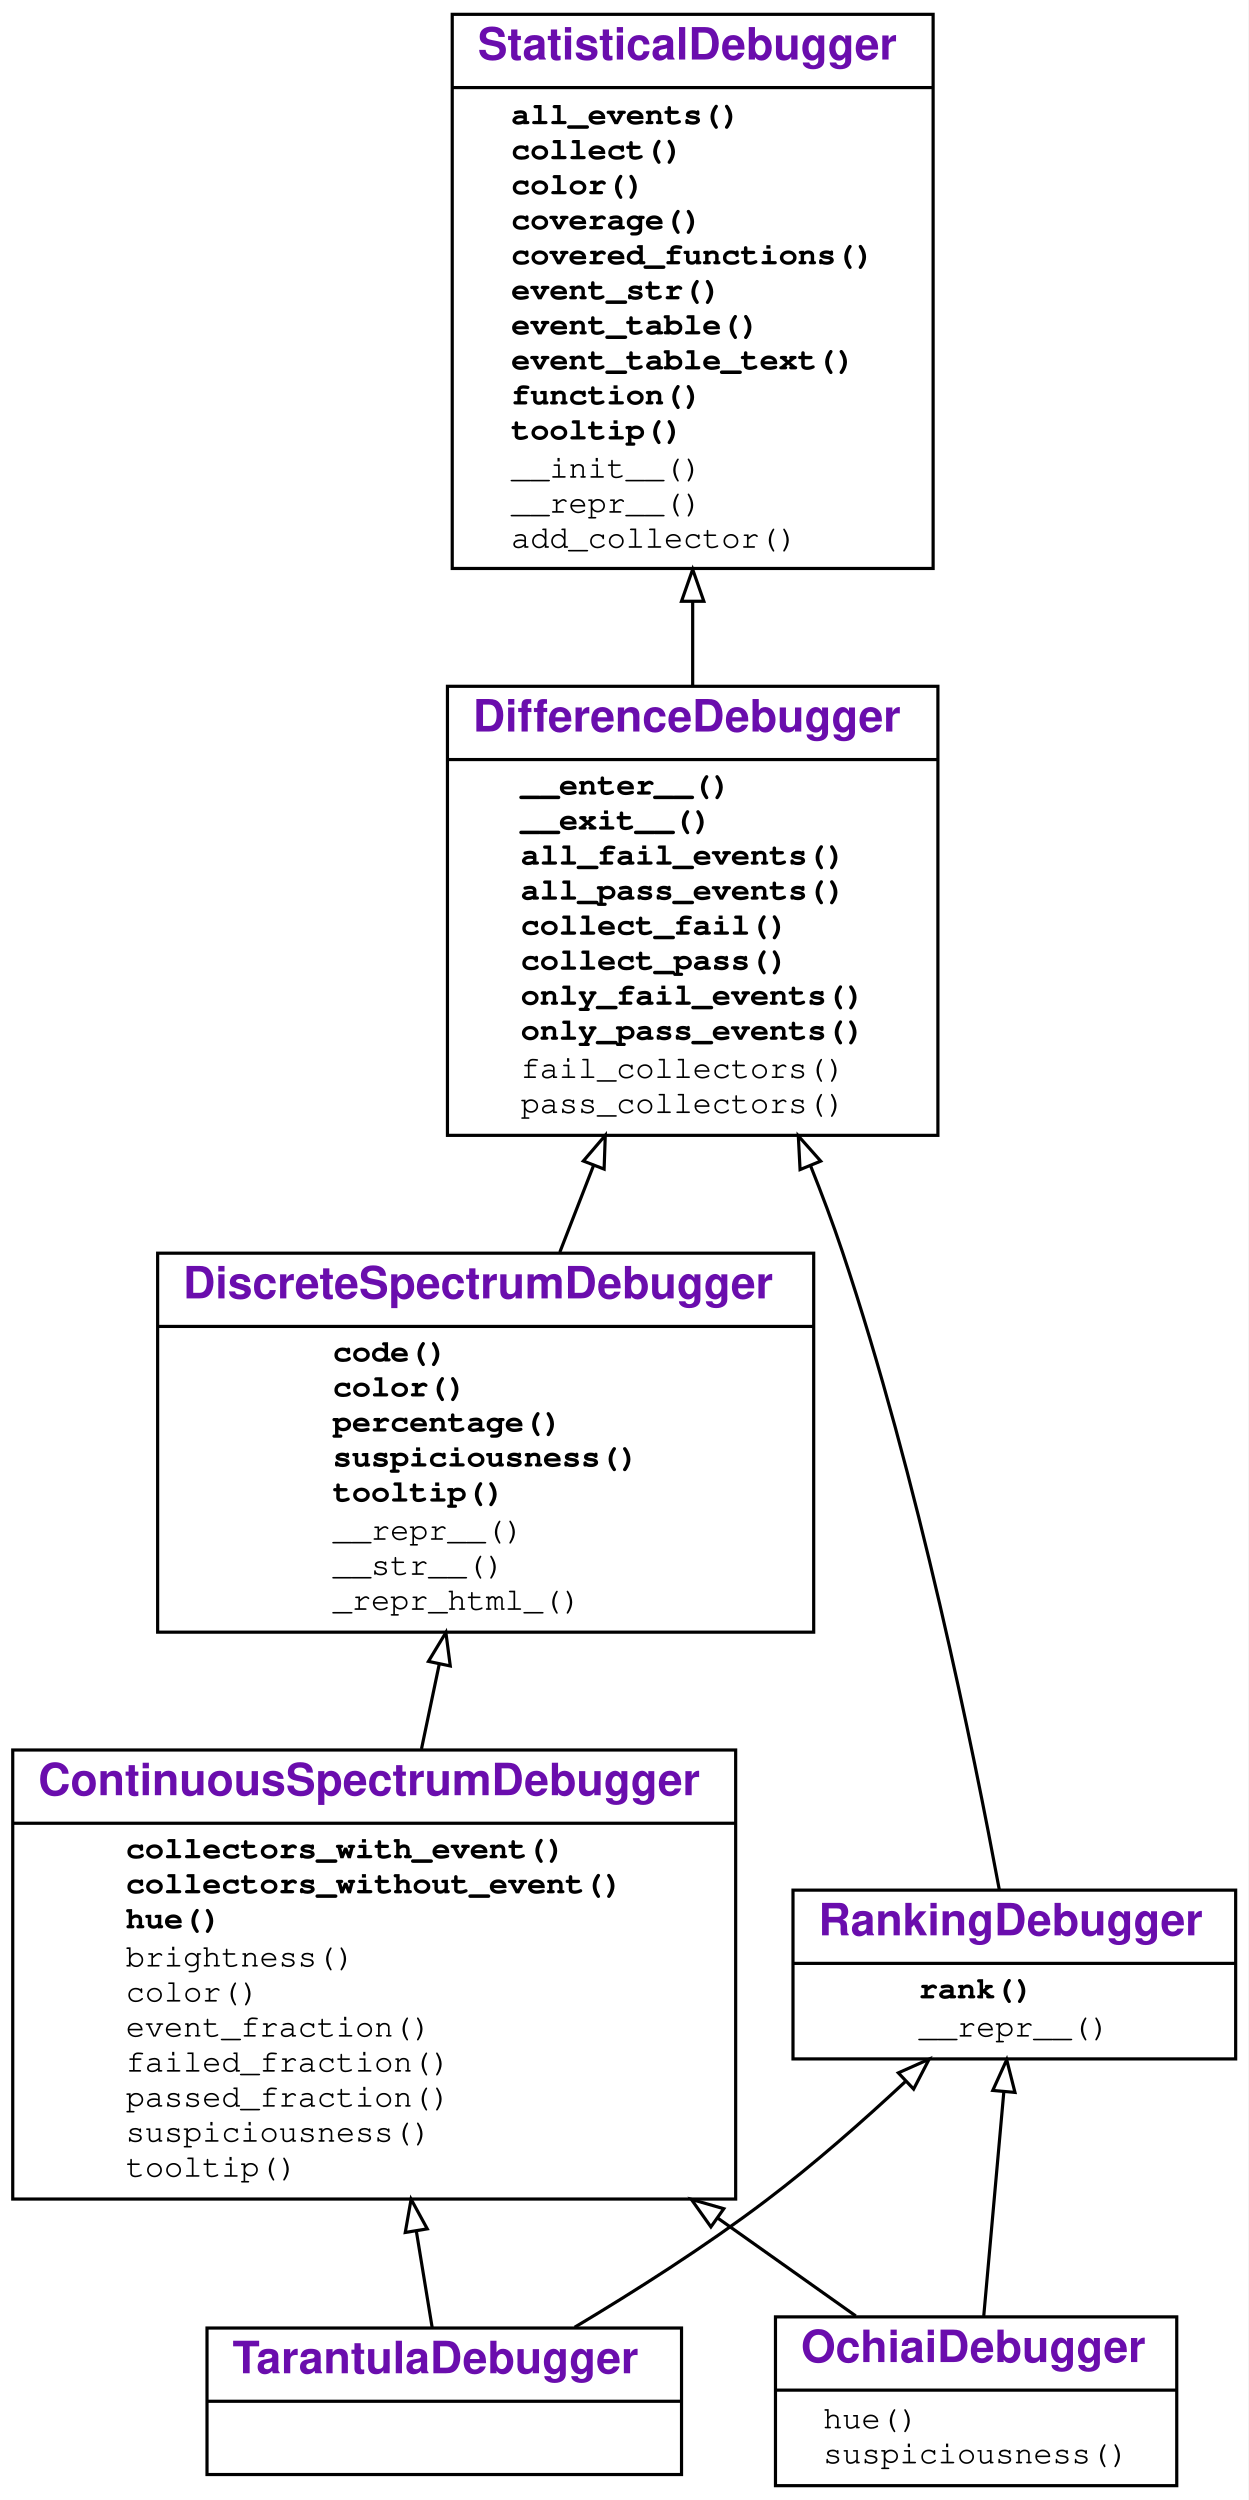
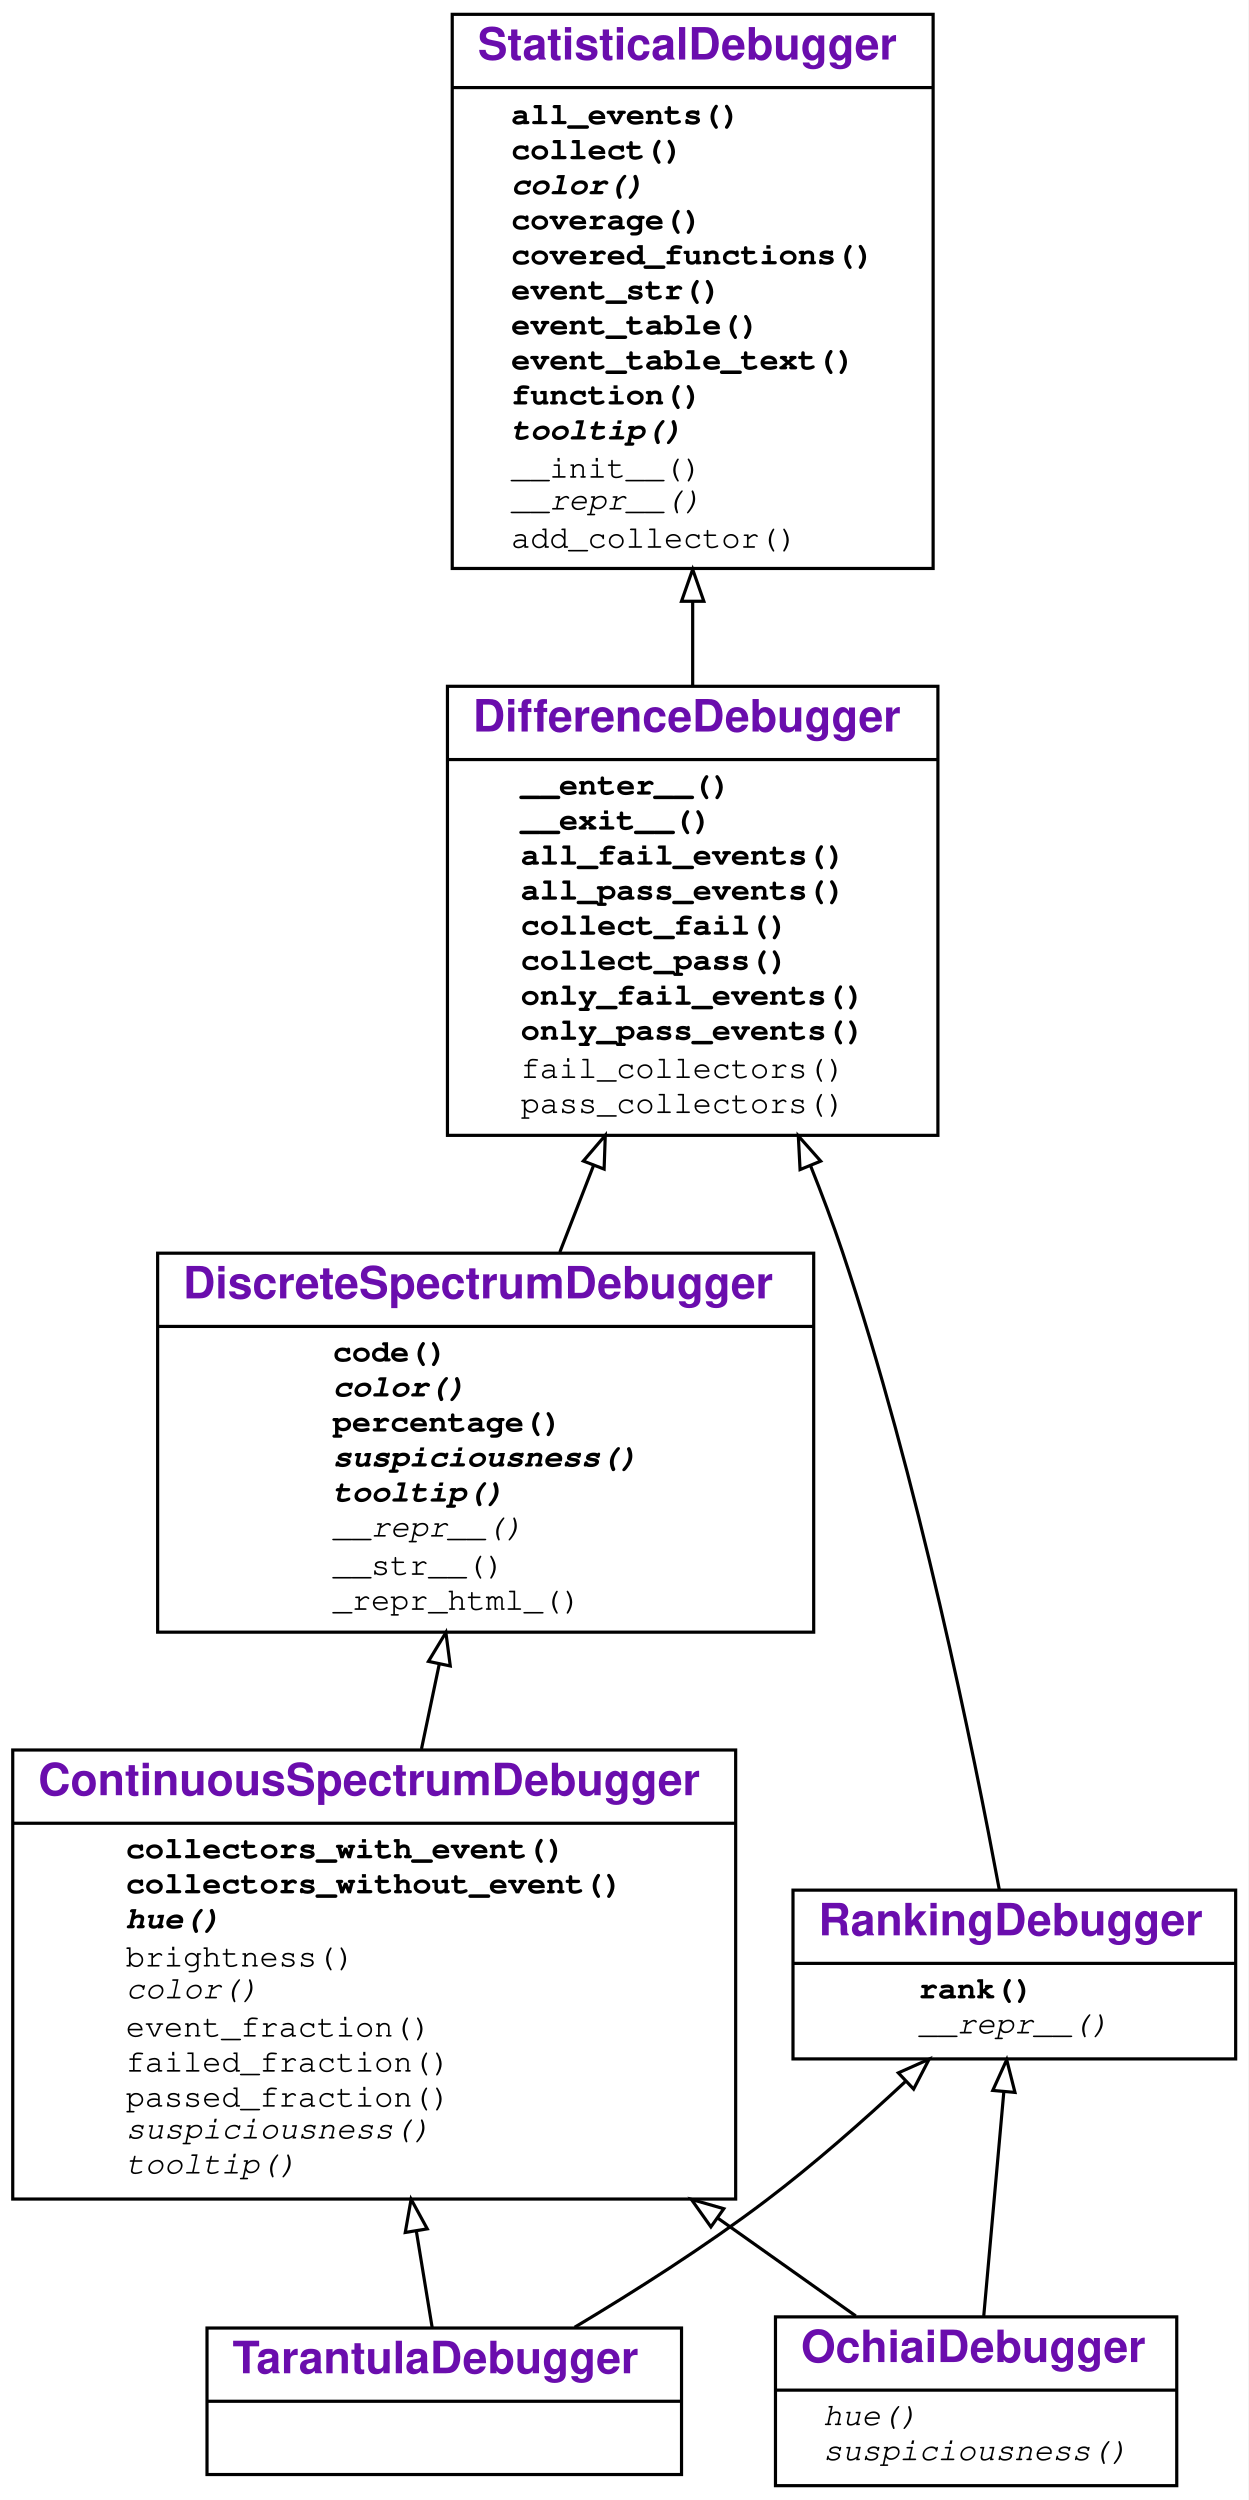
<svg xmlns="http://www.w3.org/2000/svg" xmlns:xlink="http://www.w3.org/1999/xlink" width="392pt" height="785pt" viewBox="0.00 0.00 392.00 785.00">
  <g id="graph0" class="graph" transform="scale(1 1) rotate(0) translate(4 781)">
    <g id="a_graph0">
      <a xlink:title="TarantulaDebugger class hierarchy">
        <polygon fill="#ffffff" stroke="transparent" points="-4,4 -4,-781 388,-781 388,4 -4,4" />
      </a>
    </g>
    <g id="node1" class="node">
      <g id="a_node1">
        <a xlink:href="#" xlink:title="class TarantulaDebugger">
          <polygon fill="none" stroke="#000000" points="61,-4 61,-50 210,-50 210,-4 61,-4" />
          <text text-anchor="start" x="69" y="-35.8" font-family="Raleway, Helvetica, Arial, sans-serif" font-weight="bold" font-size="14.00" fill="#6a0dad">TarantulaDebugger</text>
          <polyline fill="none" stroke="#000000" points="61,-27 210,-27 " />
          <text text-anchor="start" x="133.5" y="-11.8" font-family="Raleway, Helvetica, Arial, sans-serif" font-size="14.00" fill="#000000"> </text>
        </a>
      </g>
    </g>
    <g id="node2" class="node">
      <g id="a_node2">
        <a xlink:href="#" xlink:title="class ContinuousSpectrumDebugger">
          <polygon fill="none" stroke="#000000" points="0,-90.5 0,-231.5 227,-231.5 227,-90.5 0,-90.5" />
          <text text-anchor="start" x="8" y="-217.3" font-family="Raleway, Helvetica, Arial, sans-serif" font-weight="bold" font-size="14.00" fill="#6a0dad">ContinuousSpectrumDebugger</text>
          <polyline fill="none" stroke="#000000" points="0,-208.5 227,-208.5 " />
          <g id="a_node2_0">
            <a xlink:href="#" xlink:title="ContinuousSpectrumDebugger">
              <g id="a_node2_1">
                <a xlink:href="#" xlink:title="collectors_with_event(self, event, category):&#10;    Return all collectors in a category&#10;    that observed the given event.">
                  <text text-anchor="start" x="35.5" y="-197.5" font-family="'Fira Mono', 'Source Code Pro', 'Courier', monospace" font-weight="bold" font-size="10.00" fill="#000000">collectors_with_event()</text>
                </a>
              </g>
              <g id="a_node2_2">
                <a xlink:href="#" xlink:title="collectors_without_event(self, event, category):&#10;    Return all collectors in a category&#10;    that did not observe the given event.">
                  <text text-anchor="start" x="35.5" y="-186.5" font-family="'Fira Mono', 'Source Code Pro', 'Courier', monospace" font-weight="bold" font-size="10.00" fill="#000000">collectors_without_event()</text>
                </a>
              </g>
              <g id="a_node2_3">
                <a xlink:href="#" xlink:title="hue(self, line_number):&#10;    Return a color hue from 0.0 (red) to 1.0 (green).">
-                   <text text-anchor="start" x="35.5" y="-175.5" font-family="'Fira Mono', 'Source Code Pro', 'Courier', monospace" font-weight="bold" font-size="10.00" fill="#000000">hue()</text>
+                   <text text-anchor="start" x="35.5" y="-175.5" font-family="'Fira Mono', 'Source Code Pro', 'Courier', monospace" font-weight="bold" font-style="italic" font-size="10.00" fill="#000000">hue()</text>
                </a>
              </g>
              <g id="a_node2_4">
                <a xlink:href="#" xlink:title="brightness(self, line)">
                  <text text-anchor="start" x="35.5" y="-163.5" font-family="'Fira Mono', 'Source Code Pro', 'Courier', monospace" font-size="10.00" fill="#000000">brightness()</text>
                </a>
              </g>
              <g id="a_node2_5">
                <a xlink:href="#" xlink:title="color(self, event)">
-                   <text text-anchor="start" x="35.5" y="-152.5" font-family="'Fira Mono', 'Source Code Pro', 'Courier', monospace" font-size="10.00" fill="#000000">color()</text>
+                   <text text-anchor="start" x="35.5" y="-153.5" font-family="'Fira Mono', 'Source Code Pro', 'Courier', monospace" font-style="italic" font-size="10.00" fill="#000000">color()</text>
                </a>
              </g>
              <g id="a_node2_6">
                <a xlink:href="#" xlink:title="event_fraction(self, event, category)">
                  <text text-anchor="start" x="35.5" y="-141.5" font-family="'Fira Mono', 'Source Code Pro', 'Courier', monospace" font-size="10.00" fill="#000000">event_fraction()</text>
                </a>
              </g>
              <g id="a_node2_7">
                <a xlink:href="#" xlink:title="failed_fraction(self, line_number)">
                  <text text-anchor="start" x="35.5" y="-130.5" font-family="'Fira Mono', 'Source Code Pro', 'Courier', monospace" font-size="10.00" fill="#000000">failed_fraction()</text>
                </a>
              </g>
              <g id="a_node2_8">
                <a xlink:href="#" xlink:title="passed_fraction(self, line_number)">
                  <text text-anchor="start" x="35.5" y="-119.5" font-family="'Fira Mono', 'Source Code Pro', 'Courier', monospace" font-size="10.00" fill="#000000">passed_fraction()</text>
                </a>
              </g>
              <g id="a_node2_9">
                <a xlink:href="#" xlink:title="suspiciousness(self, event)">
-                   <text text-anchor="start" x="35.5" y="-108.5" font-family="'Fira Mono', 'Source Code Pro', 'Courier', monospace" font-size="10.00" fill="#000000">suspiciousness()</text>
+                   <text text-anchor="start" x="35.5" y="-109.5" font-family="'Fira Mono', 'Source Code Pro', 'Courier', monospace" font-style="italic" font-size="10.00" fill="#000000">suspiciousness()</text>
                </a>
              </g>
              <g id="a_node2_10">
                <a xlink:href="#" xlink:title="tooltip(self, event)">
-                   <text text-anchor="start" x="35.5" y="-97.5" font-family="'Fira Mono', 'Source Code Pro', 'Courier', monospace" font-size="10.00" fill="#000000">tooltip()</text>
+                   <text text-anchor="start" x="35.5" y="-98.5" font-family="'Fira Mono', 'Source Code Pro', 'Courier', monospace" font-style="italic" font-size="10.00" fill="#000000">tooltip()</text>
                </a>
              </g>
            </a>
          </g>
        </a>
      </g>
    </g>
    <g id="edge1" class="edge">
      <path fill="none" stroke="#000000" d="M131.718,-50.035C130.274,-58.833 128.532,-69.44 126.706,-80.563" />
      <polygon fill="none" stroke="#000000" points="123.251,-80.003 125.085,-90.438 130.159,-81.137 123.251,-80.003" />
    </g>
    <g id="node6" class="node">
      <g id="a_node6">
        <a xlink:href="#" xlink:title="class RankingDebugger">
          <polygon fill="none" stroke="#000000" points="245,-134.5 245,-187.5 384,-187.5 384,-134.5 245,-134.5" />
          <text text-anchor="start" x="253" y="-173.3" font-family="Raleway, Helvetica, Arial, sans-serif" font-weight="bold" font-size="14.00" fill="#6a0dad">RankingDebugger</text>
          <polyline fill="none" stroke="#000000" points="245,-164.5 384,-164.5 " />
          <g id="a_node6_11">
            <a xlink:href="#" xlink:title="RankingDebugger">
              <g id="a_node6_12">
                <a xlink:href="#" xlink:title="rank(self):&#10;    Return a list of events, sorted by suspiciousness, highest first.">
                  <text text-anchor="start" x="284.5" y="-153.5" font-family="'Fira Mono', 'Source Code Pro', 'Courier', monospace" font-weight="bold" font-size="10.00" fill="#000000">rank()</text>
                </a>
              </g>
              <g id="a_node6_13">
                <a xlink:href="#" xlink:title="__repr__(self)">
-                   <text text-anchor="start" x="284.5" y="-141.5" font-family="'Fira Mono', 'Source Code Pro', 'Courier', monospace" font-size="10.00" fill="#000000">__repr__()</text>
+                   <text text-anchor="start" x="284.5" y="-142.5" font-family="'Fira Mono', 'Source Code Pro', 'Courier', monospace" font-style="italic" font-size="10.00" fill="#000000">__repr__()</text>
                </a>
              </g>
            </a>
          </g>
        </a>
      </g>
    </g>
    <g id="edge5" class="edge">
      <path fill="none" stroke="#000000" d="M176.423,-50.226C195.247,-61.483 217.553,-75.653 236.5,-90 251.511,-101.366 267.046,-115.055 280.263,-127.368" />
      <polygon fill="none" stroke="#000000" points="278.079,-130.118 287.756,-134.43 282.88,-125.024 278.079,-130.118" />
    </g>
    <g id="node3" class="node">
      <g id="a_node3">
        <a xlink:href="#" xlink:title="class DiscreteSpectrumDebugger">
          <polygon fill="none" stroke="#000000" points="45.5,-268.5 45.5,-387.5 251.5,-387.5 251.5,-268.5 45.5,-268.5" />
          <text text-anchor="start" x="53.5" y="-373.3" font-family="Raleway, Helvetica, Arial, sans-serif" font-weight="bold" font-size="14.00" fill="#6a0dad">DiscreteSpectrumDebugger</text>
          <polyline fill="none" stroke="#000000" points="45.5,-364.5 251.5,-364.5 " />
          <g id="a_node3_14">
            <a xlink:href="#" xlink:title="DiscreteSpectrumDebugger">
              <g id="a_node3_15">
                <a xlink:href="#" xlink:title="code(self, functions=None, color=False, suspiciousness=False, line_numbers=True):&#10;    Print a listing of `functions` (default: covered functions).&#10;    If `color` is set, render as HTML, using suspiciousness colors.&#10;    If `suspiciousness` is set, include suspiciousness values.&#10;    If `line_numbers` is set, include line numbers.&#10;    ">
                  <text text-anchor="start" x="100.5" y="-353.5" font-family="'Fira Mono', 'Source Code Pro', 'Courier', monospace" font-weight="bold" font-size="10.00" fill="#000000">code()</text>
                </a>
              </g>
              <g id="a_node3_16">
                <a xlink:href="#" xlink:title="color(self, event):&#10;    Return a color for the given event.">
-                   <text text-anchor="start" x="100.5" y="-342.5" font-family="'Fira Mono', 'Source Code Pro', 'Courier', monospace" font-weight="bold" font-size="10.00" fill="#000000">color()</text>
+                   <text text-anchor="start" x="100.5" y="-342.5" font-family="'Fira Mono', 'Source Code Pro', 'Courier', monospace" font-weight="bold" font-style="italic" font-size="10.00" fill="#000000">color()</text>
                </a>
              </g>
              <g id="a_node3_17">
                <a xlink:href="#" xlink:title="percentage(self, event):&#10;    Return the suspiciousness for the given event as percentage string">
                  <text text-anchor="start" x="100.5" y="-331.5" font-family="'Fira Mono', 'Source Code Pro', 'Courier', monospace" font-weight="bold" font-size="10.00" fill="#000000">percentage()</text>
                </a>
              </g>
              <g id="a_node3_18">
                <a xlink:href="#" xlink:title="suspiciousness(self, event):&#10;    Return a suspiciousness value [0, 1.0]&#10;    for the given event, or `None` if unknown">
-                   <text text-anchor="start" x="100.5" y="-320.5" font-family="'Fira Mono', 'Source Code Pro', 'Courier', monospace" font-weight="bold" font-size="10.00" fill="#000000">suspiciousness()</text>
+                   <text text-anchor="start" x="100.5" y="-320.5" font-family="'Fira Mono', 'Source Code Pro', 'Courier', monospace" font-weight="bold" font-style="italic" font-size="10.00" fill="#000000">suspiciousness()</text>
                </a>
              </g>
              <g id="a_node3_19">
                <a xlink:href="#" xlink:title="tooltip(self, event):&#10;    Return a tooltip for the given event.">
-                   <text text-anchor="start" x="100.5" y="-309.5" font-family="'Fira Mono', 'Source Code Pro', 'Courier', monospace" font-weight="bold" font-size="10.00" fill="#000000">tooltip()</text>
+                   <text text-anchor="start" x="100.5" y="-309.5" font-family="'Fira Mono', 'Source Code Pro', 'Courier', monospace" font-weight="bold" font-style="italic" font-size="10.00" fill="#000000">tooltip()</text>
                </a>
              </g>
              <g id="a_node3_20">
                <a xlink:href="#" xlink:title="__repr__(self)">
-                   <text text-anchor="start" x="100.5" y="-297.5" font-family="'Fira Mono', 'Source Code Pro', 'Courier', monospace" font-size="10.00" fill="#000000">__repr__()</text>
+                   <text text-anchor="start" x="100.5" y="-298.5" font-family="'Fira Mono', 'Source Code Pro', 'Courier', monospace" font-style="italic" font-size="10.00" fill="#000000">__repr__()</text>
                </a>
              </g>
              <g id="a_node3_21">
                <a xlink:href="#" xlink:title="__str__(self)">
                  <text text-anchor="start" x="100.5" y="-286.5" font-family="'Fira Mono', 'Source Code Pro', 'Courier', monospace" font-size="10.00" fill="#000000">__str__()</text>
                </a>
              </g>
              <g id="a_node3_22">
                <a xlink:href="#" xlink:title="_repr_html_(self)">
                  <text text-anchor="start" x="100.5" y="-275.5" font-family="'Fira Mono', 'Source Code Pro', 'Courier', monospace" font-size="10.00" fill="#000000">_repr_html_()</text>
                </a>
              </g>
            </a>
          </g>
        </a>
      </g>
    </g>
    <g id="edge2" class="edge">
      <path fill="none" stroke="#000000" d="M128.343,-231.823C130.198,-240.672 132.093,-249.715 133.943,-258.543" />
      <polygon fill="none" stroke="#000000" points="130.531,-259.327 136.008,-268.396 137.382,-257.891 130.531,-259.327" />
    </g>
    <g id="node4" class="node">
      <g id="a_node4">
        <a xlink:href="#" xlink:title="class DifferenceDebugger">
          <polygon fill="none" stroke="#000000" points="136.5,-424.5 136.5,-565.5 290.5,-565.5 290.5,-424.5 136.5,-424.5" />
          <text text-anchor="start" x="144.5" y="-551.3" font-family="Raleway, Helvetica, Arial, sans-serif" font-weight="bold" font-size="14.00" fill="#6a0dad">DifferenceDebugger</text>
          <polyline fill="none" stroke="#000000" points="136.5,-542.5 290.5,-542.5 " />
          <g id="a_node4_23">
            <a xlink:href="#" xlink:title="DifferenceDebugger">
              <g id="a_node4_24">
                <a xlink:href="#" xlink:title="__enter__(self):&#10;    Enter a `with` block. Collect coverage and outcome;&#10;    classify as FAIL if the block raises an exception,&#10;    and PASS if it does not.&#10;    ">
                  <text text-anchor="start" x="159.5" y="-531.5" font-family="'Fira Mono', 'Source Code Pro', 'Courier', monospace" font-weight="bold" font-size="10.00" fill="#000000">__enter__()</text>
                </a>
              </g>
              <g id="a_node4_25">
                <a xlink:href="#" xlink:title="__exit__(self, exc_tp, value, traceback):&#10;    Exit the `with` block.">
                  <text text-anchor="start" x="159.5" y="-520.5" font-family="'Fira Mono', 'Source Code Pro', 'Courier', monospace" font-weight="bold" font-size="10.00" fill="#000000">__exit__()</text>
                </a>
              </g>
              <g id="a_node4_26">
                <a xlink:href="#" xlink:title="all_fail_events(self):&#10;    Return all events observed in failing runs.">
                  <text text-anchor="start" x="159.5" y="-509.5" font-family="'Fira Mono', 'Source Code Pro', 'Courier', monospace" font-weight="bold" font-size="10.00" fill="#000000">all_fail_events()</text>
                </a>
              </g>
              <g id="a_node4_27">
                <a xlink:href="#" xlink:title="all_pass_events(self):&#10;    Return all events observed in passing runs.">
                  <text text-anchor="start" x="159.5" y="-498.5" font-family="'Fira Mono', 'Source Code Pro', 'Courier', monospace" font-weight="bold" font-size="10.00" fill="#000000">all_pass_events()</text>
                </a>
              </g>
              <g id="a_node4_28">
                <a xlink:href="#" xlink:title="collect_fail(self, *args, **kwargs):&#10;    Return a collector for failing runs.">
                  <text text-anchor="start" x="159.5" y="-487.5" font-family="'Fira Mono', 'Source Code Pro', 'Courier', monospace" font-weight="bold" font-size="10.00" fill="#000000">collect_fail()</text>
                </a>
              </g>
              <g id="a_node4_29">
                <a xlink:href="#" xlink:title="collect_pass(self, *args, **kwargs):&#10;    Return a collector for passing runs.">
                  <text text-anchor="start" x="159.5" y="-476.5" font-family="'Fira Mono', 'Source Code Pro', 'Courier', monospace" font-weight="bold" font-size="10.00" fill="#000000">collect_pass()</text>
                </a>
              </g>
              <g id="a_node4_30">
                <a xlink:href="#" xlink:title="only_fail_events(self):&#10;    Return all events observed only in failing runs.">
                  <text text-anchor="start" x="159.5" y="-465.5" font-family="'Fira Mono', 'Source Code Pro', 'Courier', monospace" font-weight="bold" font-size="10.00" fill="#000000">only_fail_events()</text>
                </a>
              </g>
              <g id="a_node4_31">
                <a xlink:href="#" xlink:title="only_pass_events(self):&#10;    Return all events observed only in passing runs.">
                  <text text-anchor="start" x="159.5" y="-454.5" font-family="'Fira Mono', 'Source Code Pro', 'Courier', monospace" font-weight="bold" font-size="10.00" fill="#000000">only_pass_events()</text>
                </a>
              </g>
              <g id="a_node4_32">
                <a xlink:href="#" xlink:title="fail_collectors(self)">
                  <text text-anchor="start" x="159.5" y="-442.5" font-family="'Fira Mono', 'Source Code Pro', 'Courier', monospace" font-size="10.00" fill="#000000">fail_collectors()</text>
                </a>
              </g>
              <g id="a_node4_33">
                <a xlink:href="#" xlink:title="pass_collectors(self)">
                  <text text-anchor="start" x="159.5" y="-431.5" font-family="'Fira Mono', 'Source Code Pro', 'Courier', monospace" font-size="10.00" fill="#000000">pass_collectors()</text>
                </a>
              </g>
            </a>
          </g>
        </a>
      </g>
    </g>
    <g id="edge3" class="edge">
      <path fill="none" stroke="#000000" d="M171.783,-387.819C175.216,-396.641 178.8,-405.847 182.361,-414.997" />
      <polygon fill="none" stroke="#000000" points="179.169,-416.444 186.057,-424.494 185.692,-413.905 179.169,-416.444" />
    </g>
    <g id="node5" class="node">
      <g id="a_node5">
        <a xlink:href="#" xlink:title="class StatisticalDebugger">
          <polygon fill="none" stroke="#000000" points="138,-602.5 138,-776.5 289,-776.5 289,-602.5 138,-602.5" />
          <text text-anchor="start" x="146" y="-762.3" font-family="Raleway, Helvetica, Arial, sans-serif" font-weight="bold" font-size="14.00" fill="#6a0dad">StatisticalDebugger</text>
          <polyline fill="none" stroke="#000000" points="138,-753.5 289,-753.5 " />
          <g id="a_node5_34">
            <a xlink:href="#" xlink:title="StatisticalDebugger">
              <g id="a_node5_35">
                <a xlink:href="#" xlink:title="all_events(self, outcome=None):&#10;    Return a set of all events observed.">
                  <text text-anchor="start" x="156.5" y="-742" font-family="'Fira Mono', 'Source Code Pro', 'Courier', monospace" font-weight="bold" font-size="10.00" fill="#000000">all_events()</text>
                </a>
              </g>
              <g id="a_node5_36">
                <a xlink:href="#" xlink:title="collect(self, outcome, *args, **kwargs):&#10;    Return a collector for the given outcome.&#10;    Additional args are passed to the collector.">
                  <text text-anchor="start" x="156.5" y="-731" font-family="'Fira Mono', 'Source Code Pro', 'Courier', monospace" font-weight="bold" font-size="10.00" fill="#000000">collect()</text>
                </a>
              </g>
              <g id="a_node5_37">
                <a xlink:href="#" xlink:title="color(self, event):&#10;    Return a color for the given event, or None.&#10;    To be overloaded in subclasses.">
-                   <text text-anchor="start" x="156.5" y="-720" font-family="'Fira Mono', 'Source Code Pro', 'Courier', monospace" font-weight="bold" font-size="10.00" fill="#000000">color()</text>
+                   <text text-anchor="start" x="156.5" y="-720" font-family="'Fira Mono', 'Source Code Pro', 'Courier', monospace" font-weight="bold" font-style="italic" font-size="10.00" fill="#000000">color()</text>
                </a>
              </g>
              <g id="a_node5_38">
                <a xlink:href="#" xlink:title="coverage(self):&#10;    Return a set of all (functions, line_numbers) observed">
                  <text text-anchor="start" x="156.5" y="-709" font-family="'Fira Mono', 'Source Code Pro', 'Courier', monospace" font-weight="bold" font-size="10.00" fill="#000000">coverage()</text>
                </a>
              </g>
              <g id="a_node5_39">
                <a xlink:href="#" xlink:title="covered_functions(self):&#10;    Return a set of all functions observed">
                  <text text-anchor="start" x="156.5" y="-698" font-family="'Fira Mono', 'Source Code Pro', 'Courier', monospace" font-weight="bold" font-size="10.00" fill="#000000">covered_functions()</text>
                </a>
              </g>
              <g id="a_node5_40">
                <a xlink:href="#" xlink:title="event_str(self, event):&#10;    Format the given event. To be overloaded in subclasses.">
                  <text text-anchor="start" x="156.5" y="-687" font-family="'Fira Mono', 'Source Code Pro', 'Courier', monospace" font-weight="bold" font-size="10.00" fill="#000000">event_str()</text>
                </a>
              </g>
              <g id="a_node5_41">
                <a xlink:href="#" xlink:title="event_table(self, **_args):&#10;    Print out event table in Markdown format.">
                  <text text-anchor="start" x="156.5" y="-676" font-family="'Fira Mono', 'Source Code Pro', 'Courier', monospace" font-weight="bold" font-size="10.00" fill="#000000">event_table()</text>
                </a>
              </g>
              <g id="a_node5_42">
                <a xlink:href="#" xlink:title="event_table_text(self, args=False, color=False):&#10;    Print out a table of events observed.&#10;    If args is set, use arguments as headers.&#10;    If color is set, use colors.">
                  <text text-anchor="start" x="156.5" y="-665" font-family="'Fira Mono', 'Source Code Pro', 'Courier', monospace" font-weight="bold" font-size="10.00" fill="#000000">event_table_text()</text>
                </a>
              </g>
              <g id="a_node5_43">
                <a xlink:href="#" xlink:title="function(self):&#10;    Return the entry function from the events observed,&#10;    or None if ambiguous">
                  <text text-anchor="start" x="156.5" y="-654" font-family="'Fira Mono', 'Source Code Pro', 'Courier', monospace" font-weight="bold" font-size="10.00" fill="#000000">function()</text>
                </a>
              </g>
              <g id="a_node5_44">
                <a xlink:href="#" xlink:title="tooltip(self, event):&#10;    Return a tooltip string for the given event, or None.&#10;    To be overloaded in subclasses.">
-                   <text text-anchor="start" x="156.5" y="-643" font-family="'Fira Mono', 'Source Code Pro', 'Courier', monospace" font-weight="bold" font-size="10.00" fill="#000000">tooltip()</text>
+                   <text text-anchor="start" x="156.5" y="-643" font-family="'Fira Mono', 'Source Code Pro', 'Courier', monospace" font-weight="bold" font-style="italic" font-size="10.00" fill="#000000">tooltip()</text>
                </a>
              </g>
              <g id="a_node5_45">
                <a xlink:href="#" xlink:title="__init__(self, collector_class=&lt;class '__main__.CoverageCollector'&gt;, log=False)">
                  <text text-anchor="start" x="156.5" y="-631" font-family="'Fira Mono', 'Source Code Pro', 'Courier', monospace" font-size="10.00" fill="#000000">__init__()</text>
                </a>
              </g>
              <g id="a_node5_46">
                <a xlink:href="#" xlink:title="__repr__(self)">
-                   <text text-anchor="start" x="156.5" y="-620" font-family="'Fira Mono', 'Source Code Pro', 'Courier', monospace" font-size="10.00" fill="#000000">__repr__()</text>
+                   <text text-anchor="start" x="156.5" y="-621" font-family="'Fira Mono', 'Source Code Pro', 'Courier', monospace" font-style="italic" font-size="10.00" fill="#000000">__repr__()</text>
                </a>
              </g>
              <g id="a_node5_47">
                <a xlink:href="#" xlink:title="add_collector(self, outcome, collector)">
                  <text text-anchor="start" x="156.5" y="-609" font-family="'Fira Mono', 'Source Code Pro', 'Courier', monospace" font-size="10.00" fill="#000000">add_collector()</text>
                </a>
              </g>
            </a>
          </g>
        </a>
      </g>
    </g>
    <g id="edge4" class="edge">
      <path fill="none" stroke="#000000" d="M213.5,-565.769C213.5,-574.371 213.5,-583.272 213.5,-592.174" />
      <polygon fill="none" stroke="#000000" points="210,-592.21 213.5,-602.21 217,-592.21 210,-592.21" />
    </g>
    <g id="edge6" class="edge">
      <path fill="none" stroke="#000000" d="M309.779,-187.649C301.828,-230.512 284.274,-317.142 260.5,-388 257.53,-396.851 254.109,-405.978 250.496,-414.995" />
      <polygon fill="none" stroke="#000000" points="247.222,-413.755 246.671,-424.335 253.7,-416.407 247.222,-413.755" />
    </g>
    <g id="node7" class="node">
      <g id="a_node7">
        <a xlink:href="#" xlink:title="class OchiaiDebugger">
          <polygon fill="none" stroke="#000000" points="239.5,-.5 239.5,-53.5 365.5,-53.5 365.5,-.5 239.5,-.5" />
          <text text-anchor="start" x="247.5" y="-39.3" font-family="Raleway, Helvetica, Arial, sans-serif" font-weight="bold" font-size="14.00" fill="#6a0dad">OchiaiDebugger</text>
          <polyline fill="none" stroke="#000000" points="239.5,-30.5 365.5,-30.5 " />
          <g id="a_node7_48">
            <a xlink:href="#" xlink:title="OchiaiDebugger">
              <g id="a_node7_49">
                <a xlink:href="#" xlink:title="hue(self, event)">
-                   <text text-anchor="start" x="254.5" y="-18.5" font-family="'Fira Mono', 'Source Code Pro', 'Courier', monospace" font-size="10.00" fill="#000000">hue()</text>
+                   <text text-anchor="start" x="254.5" y="-19.5" font-family="'Fira Mono', 'Source Code Pro', 'Courier', monospace" font-style="italic" font-size="10.00" fill="#000000">hue()</text>
                </a>
              </g>
              <g id="a_node7_50">
                <a xlink:href="#" xlink:title="suspiciousness(self, event)">
-                   <text text-anchor="start" x="254.5" y="-7.5" font-family="'Fira Mono', 'Source Code Pro', 'Courier', monospace" font-size="10.00" fill="#000000">suspiciousness()</text>
+                   <text text-anchor="start" x="254.5" y="-8.5" font-family="'Fira Mono', 'Source Code Pro', 'Courier', monospace" font-style="italic" font-size="10.00" fill="#000000">suspiciousness()</text>
                </a>
              </g>
            </a>
          </g>
        </a>
      </g>
    </g>
    <g id="edge7" class="edge">
      <path fill="none" stroke="#000000" d="M264.707,-53.795C251.864,-62.9 236.804,-73.578 221.256,-84.602" />
      <polygon fill="none" stroke="#000000" points="219.223,-81.753 213.089,-90.392 223.271,-87.463 219.223,-81.753" />
    </g>
    <g id="edge8" class="edge">
      <path fill="none" stroke="#000000" d="M304.899,-53.795C306.706,-73.971 309.204,-101.865 311.199,-124.143" />
      <polygon fill="none" stroke="#000000" points="307.726,-124.604 312.105,-134.252 314.699,-123.979 307.726,-124.604" />
    </g>
  </g>
</svg>
